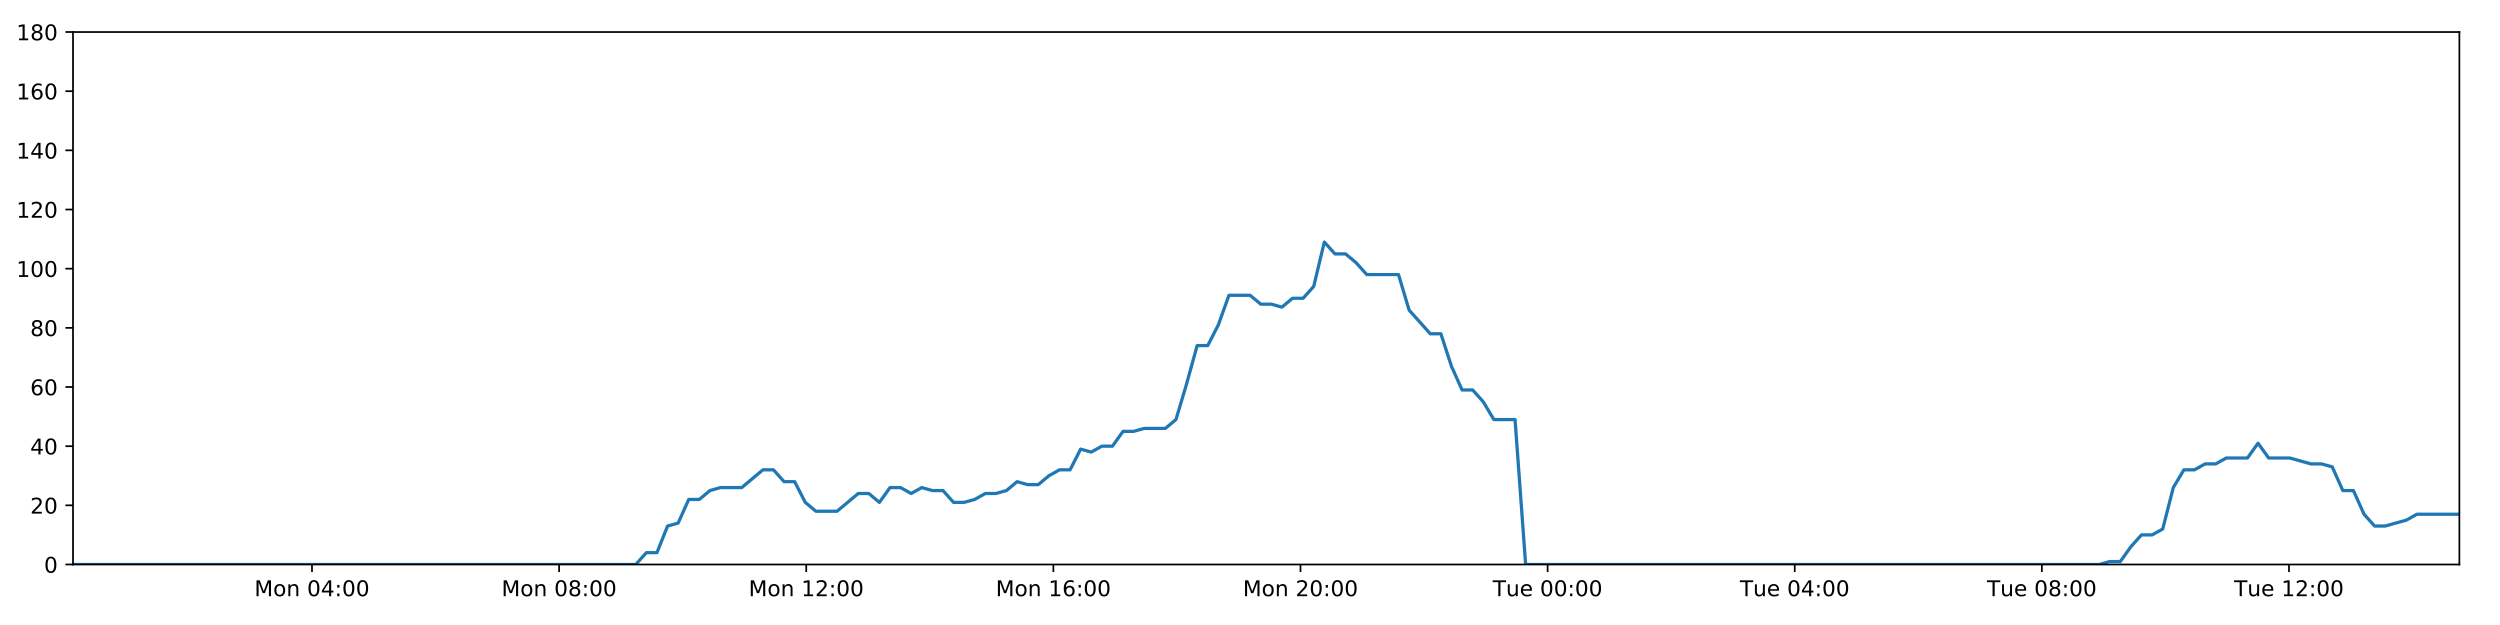
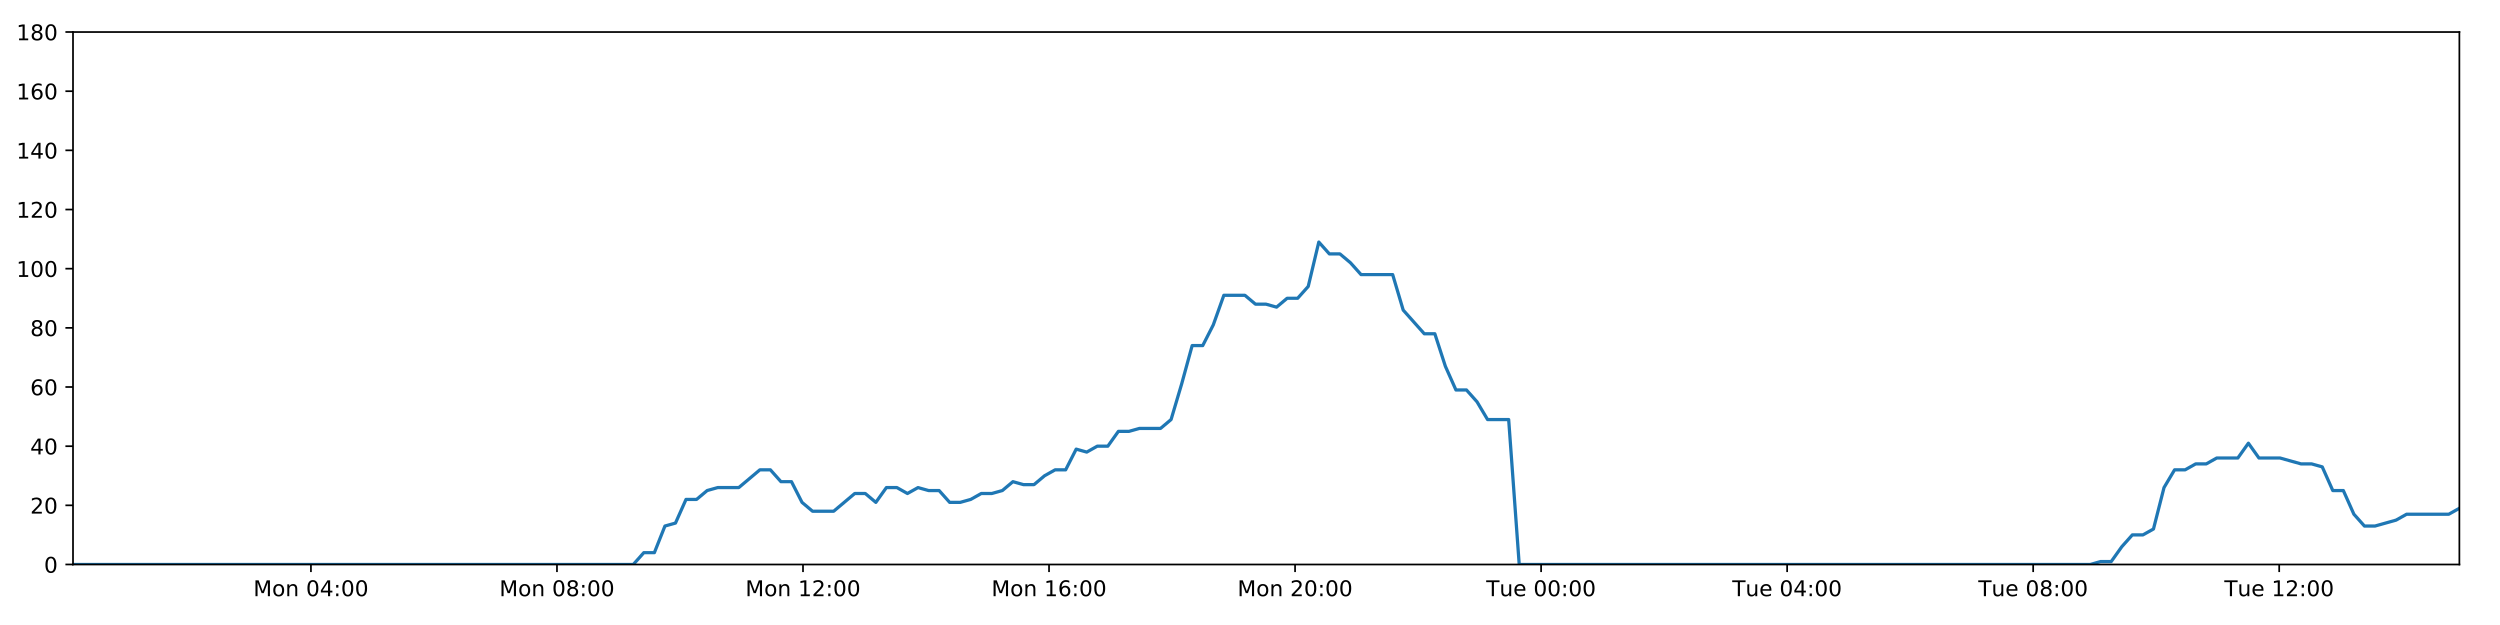
<svg xmlns="http://www.w3.org/2000/svg" xmlns:xlink="http://www.w3.org/1999/xlink" height="288pt" version="1.1" viewBox="0 0 1152 288" width="1152pt">
  <defs>
    <style type="text/css">
*{stroke-linecap:butt;stroke-linejoin:round;}
  </style>
  </defs>
  <g id="figure_1">
    <g id="patch_1">
      <path d="M 0 288  L 1152 288  L 1152 0  L 0 0  z " style="fill:#ffffff;" />
    </g>
    <g id="axes_1">
      <g id="patch_2">
        <path d="M 33.64 260.12  L 1133.28 260.12  L 1133.28 14.76  L 33.64 14.76  z " style="fill:#ffffff;" />
      </g>
      <g id="matplotlib.axis_1">
        <g id="xtick_1">
          <g id="line2d_1">
            <defs>
-               <path d="M 0 0  L 0 3.5  " id="mc845398832" style="stroke:#000000;stroke-width:0.8;" />
-             </defs>
-             <g>
-               <use style="stroke:#000000;stroke-width:0.8;" x="143.765" xlink:href="#mc845398832" y="260.12" />
+               <path d="M 0 0  L 0 3.5  " id="mc94128aba8" style="stroke:#000000;stroke-width:0.8;" />
+             </defs>
+             <g>
+               <use style="stroke:#000000;stroke-width:0.8;" x="143.279" xlink:href="#mc94128aba8" y="260.12" />
            </g>
          </g>
          <g id="text_1">
            <defs>
              <path d="M 9.812 72.906  L 24.516 72.906  L 43.109 23.297  L 61.812 72.906  L 76.516 72.906  L 76.516 0  L 66.891 0  L 66.891 64.016  L 48.094 14.016  L 38.188 14.016  L 19.391 64.016  L 19.391 0  L 9.812 0  z " id="DejaVuSans-77" />
              <path d="M 30.609 48.391  Q 23.391 48.391 19.188 42.75  Q 14.984 37.109 14.984 27.297  Q 14.984 17.484 19.156 11.844  Q 23.344 6.203 30.609 6.203  Q 37.797 6.203 41.984 11.859  Q 46.188 17.531 46.188 27.297  Q 46.188 37.016 41.984 42.703  Q 37.797 48.391 30.609 48.391  z M 30.609 56  Q 42.328 56 49.016 48.375  Q 55.719 40.766 55.719 27.297  Q 55.719 13.875 49.016 6.219  Q 42.328 -1.422 30.609 -1.422  Q 18.844 -1.422 12.172 6.219  Q 5.516 13.875 5.516 27.297  Q 5.516 40.766 12.172 48.375  Q 18.844 56 30.609 56  z " id="DejaVuSans-111" />
              <path d="M 54.891 33.016  L 54.891 0  L 45.906 0  L 45.906 32.719  Q 45.906 40.484 42.875 44.328  Q 39.844 48.188 33.797 48.188  Q 26.516 48.188 22.312 43.547  Q 18.109 38.922 18.109 30.906  L 18.109 0  L 9.078 0  L 9.078 54.688  L 18.109 54.688  L 18.109 46.188  Q 21.344 51.125 25.703 53.562  Q 30.078 56 35.797 56  Q 45.219 56 50.047 50.172  Q 54.891 44.344 54.891 33.016  z " id="DejaVuSans-110" />
              <path id="DejaVuSans-32" />
              <path d="M 31.781 66.406  Q 24.172 66.406 20.328 58.906  Q 16.5 51.422 16.5 36.375  Q 16.5 21.391 20.328 13.891  Q 24.172 6.391 31.781 6.391  Q 39.453 6.391 43.281 13.891  Q 47.125 21.391 47.125 36.375  Q 47.125 51.422 43.281 58.906  Q 39.453 66.406 31.781 66.406  z M 31.781 74.219  Q 44.047 74.219 50.516 64.516  Q 56.984 54.828 56.984 36.375  Q 56.984 17.969 50.516 8.266  Q 44.047 -1.422 31.781 -1.422  Q 19.531 -1.422 13.062 8.266  Q 6.594 17.969 6.594 36.375  Q 6.594 54.828 13.062 64.516  Q 19.531 74.219 31.781 74.219  z " id="DejaVuSans-48" />
              <path d="M 37.797 64.312  L 12.891 25.391  L 37.797 25.391  z M 35.203 72.906  L 47.609 72.906  L 47.609 25.391  L 58.016 25.391  L 58.016 17.188  L 47.609 17.188  L 47.609 0  L 37.797 0  L 37.797 17.188  L 4.891 17.188  L 4.891 26.703  z " id="DejaVuSans-52" />
              <path d="M 11.719 12.406  L 22.016 12.406  L 22.016 0  L 11.719 0  z M 11.719 51.703  L 22.016 51.703  L 22.016 39.312  L 11.719 39.312  z " id="DejaVuSans-58" />
            </defs>
-             <g transform="translate(117.2246 274.7184)scale(0.1 -0.1)">
+             <g transform="translate(116.738 274.7184)scale(0.1 -0.1)">
              <use xlink:href="#DejaVuSans-77" />
              <use x="86.279" xlink:href="#DejaVuSans-111" />
              <use x="147.461" xlink:href="#DejaVuSans-110" />
              <use x="210.84" xlink:href="#DejaVuSans-32" />
              <use x="242.627" xlink:href="#DejaVuSans-48" />
              <use x="306.25" xlink:href="#DejaVuSans-52" />
              <use x="369.873" xlink:href="#DejaVuSans-58" />
              <use x="403.564" xlink:href="#DejaVuSans-48" />
              <use x="467.188" xlink:href="#DejaVuSans-48" />
            </g>
          </g>
        </g>
        <g id="xtick_2">
          <g id="line2d_2">
            <g>
-               <use style="stroke:#000000;stroke-width:0.8;" x="257.64" xlink:href="#mc845398832" y="260.12" />
+               <use style="stroke:#000000;stroke-width:0.8;" x="256.651" xlink:href="#mc94128aba8" y="260.12" />
            </g>
          </g>
          <g id="text_2">
            <defs>
              <path d="M 31.781 34.625  Q 24.75 34.625 20.719 30.859  Q 16.703 27.094 16.703 20.516  Q 16.703 13.922 20.719 10.156  Q 24.75 6.391 31.781 6.391  Q 38.812 6.391 42.859 10.172  Q 46.922 13.969 46.922 20.516  Q 46.922 27.094 42.891 30.859  Q 38.875 34.625 31.781 34.625  z M 21.922 38.812  Q 15.578 40.375 12.031 44.719  Q 8.5 49.078 8.5 55.328  Q 8.5 64.062 14.719 69.141  Q 20.953 74.219 31.781 74.219  Q 42.672 74.219 48.875 69.141  Q 55.078 64.062 55.078 55.328  Q 55.078 49.078 51.531 44.719  Q 48 40.375 41.703 38.812  Q 48.828 37.156 52.797 32.312  Q 56.781 27.484 56.781 20.516  Q 56.781 9.906 50.312 4.234  Q 43.844 -1.422 31.781 -1.422  Q 19.734 -1.422 13.25 4.234  Q 6.781 9.906 6.781 20.516  Q 6.781 27.484 10.781 32.312  Q 14.797 37.156 21.922 38.812  z M 18.312 54.391  Q 18.312 48.734 21.844 45.562  Q 25.391 42.391 31.781 42.391  Q 38.141 42.391 41.719 45.562  Q 45.312 48.734 45.312 54.391  Q 45.312 60.062 41.719 63.234  Q 38.141 66.406 31.781 66.406  Q 25.391 66.406 21.844 63.234  Q 18.312 60.062 18.312 54.391  z " id="DejaVuSans-56" />
            </defs>
-             <g transform="translate(231.0998 274.7184)scale(0.1 -0.1)">
+             <g transform="translate(230.11 274.7184)scale(0.1 -0.1)">
              <use xlink:href="#DejaVuSans-77" />
              <use x="86.279" xlink:href="#DejaVuSans-111" />
              <use x="147.461" xlink:href="#DejaVuSans-110" />
              <use x="210.84" xlink:href="#DejaVuSans-32" />
              <use x="242.627" xlink:href="#DejaVuSans-48" />
              <use x="306.25" xlink:href="#DejaVuSans-56" />
              <use x="369.873" xlink:href="#DejaVuSans-58" />
              <use x="403.564" xlink:href="#DejaVuSans-48" />
              <use x="467.188" xlink:href="#DejaVuSans-48" />
            </g>
          </g>
        </g>
        <g id="xtick_3">
          <g id="line2d_3">
            <g>
-               <use style="stroke:#000000;stroke-width:0.8;" x="371.516" xlink:href="#mc845398832" y="260.12" />
+               <use style="stroke:#000000;stroke-width:0.8;" x="370.023" xlink:href="#mc94128aba8" y="260.12" />
            </g>
          </g>
          <g id="text_3">
            <defs>
              <path d="M 12.406 8.297  L 28.516 8.297  L 28.516 63.922  L 10.984 60.406  L 10.984 69.391  L 28.422 72.906  L 38.281 72.906  L 38.281 8.297  L 54.391 8.297  L 54.391 0  L 12.406 0  z " id="DejaVuSans-49" />
              <path d="M 19.188 8.297  L 53.609 8.297  L 53.609 0  L 7.328 0  L 7.328 8.297  Q 12.938 14.109 22.625 23.891  Q 32.328 33.688 34.812 36.531  Q 39.547 41.844 41.422 45.531  Q 43.312 49.219 43.312 52.781  Q 43.312 58.594 39.234 62.25  Q 35.156 65.922 28.609 65.922  Q 23.969 65.922 18.812 64.312  Q 13.672 62.703 7.812 59.422  L 7.812 69.391  Q 13.766 71.781 18.938 73  Q 24.125 74.219 28.422 74.219  Q 39.75 74.219 46.484 68.547  Q 53.219 62.891 53.219 53.422  Q 53.219 48.922 51.531 44.891  Q 49.859 40.875 45.406 35.406  Q 44.188 33.984 37.641 27.219  Q 31.109 20.453 19.188 8.297  z " id="DejaVuSans-50" />
            </defs>
-             <g transform="translate(344.9749 274.7184)scale(0.1 -0.1)">
+             <g transform="translate(343.4821 274.7184)scale(0.1 -0.1)">
              <use xlink:href="#DejaVuSans-77" />
              <use x="86.279" xlink:href="#DejaVuSans-111" />
              <use x="147.461" xlink:href="#DejaVuSans-110" />
              <use x="210.84" xlink:href="#DejaVuSans-32" />
              <use x="242.627" xlink:href="#DejaVuSans-49" />
              <use x="306.25" xlink:href="#DejaVuSans-50" />
              <use x="369.873" xlink:href="#DejaVuSans-58" />
              <use x="403.564" xlink:href="#DejaVuSans-48" />
              <use x="467.188" xlink:href="#DejaVuSans-48" />
            </g>
          </g>
        </g>
        <g id="xtick_4">
          <g id="line2d_4">
            <g>
-               <use style="stroke:#000000;stroke-width:0.8;" x="485.391" xlink:href="#mc845398832" y="260.12" />
+               <use style="stroke:#000000;stroke-width:0.8;" x="483.395" xlink:href="#mc94128aba8" y="260.12" />
            </g>
          </g>
          <g id="text_4">
            <defs>
              <path d="M 33.016 40.375  Q 26.375 40.375 22.484 35.828  Q 18.609 31.297 18.609 23.391  Q 18.609 15.531 22.484 10.953  Q 26.375 6.391 33.016 6.391  Q 39.656 6.391 43.531 10.953  Q 47.406 15.531 47.406 23.391  Q 47.406 31.297 43.531 35.828  Q 39.656 40.375 33.016 40.375  z M 52.594 71.297  L 52.594 62.312  Q 48.875 64.062 45.094 64.984  Q 41.312 65.922 37.594 65.922  Q 27.828 65.922 22.672 59.328  Q 17.531 52.734 16.797 39.406  Q 19.672 43.656 24.016 45.922  Q 28.375 48.188 33.594 48.188  Q 44.578 48.188 50.953 41.516  Q 57.328 34.859 57.328 23.391  Q 57.328 12.156 50.688 5.359  Q 44.047 -1.422 33.016 -1.422  Q 20.359 -1.422 13.672 8.266  Q 6.984 17.969 6.984 36.375  Q 6.984 53.656 15.188 63.938  Q 23.391 74.219 37.203 74.219  Q 40.922 74.219 44.703 73.484  Q 48.484 72.75 52.594 71.297  z " id="DejaVuSans-54" />
            </defs>
-             <g transform="translate(458.8501 274.7184)scale(0.1 -0.1)">
+             <g transform="translate(456.8541 274.7184)scale(0.1 -0.1)">
              <use xlink:href="#DejaVuSans-77" />
              <use x="86.279" xlink:href="#DejaVuSans-111" />
              <use x="147.461" xlink:href="#DejaVuSans-110" />
              <use x="210.84" xlink:href="#DejaVuSans-32" />
              <use x="242.627" xlink:href="#DejaVuSans-49" />
              <use x="306.25" xlink:href="#DejaVuSans-54" />
              <use x="369.873" xlink:href="#DejaVuSans-58" />
              <use x="403.564" xlink:href="#DejaVuSans-48" />
              <use x="467.188" xlink:href="#DejaVuSans-48" />
            </g>
          </g>
        </g>
        <g id="xtick_5">
          <g id="line2d_5">
            <g>
-               <use style="stroke:#000000;stroke-width:0.8;" x="599.266" xlink:href="#mc845398832" y="260.12" />
+               <use style="stroke:#000000;stroke-width:0.8;" x="596.767" xlink:href="#mc94128aba8" y="260.12" />
            </g>
          </g>
          <g id="text_5">
-             <g transform="translate(572.7253 274.7184)scale(0.1 -0.1)">
+             <g transform="translate(570.2261 274.7184)scale(0.1 -0.1)">
              <use xlink:href="#DejaVuSans-77" />
              <use x="86.279" xlink:href="#DejaVuSans-111" />
              <use x="147.461" xlink:href="#DejaVuSans-110" />
              <use x="210.84" xlink:href="#DejaVuSans-32" />
              <use x="242.627" xlink:href="#DejaVuSans-50" />
              <use x="306.25" xlink:href="#DejaVuSans-48" />
              <use x="369.873" xlink:href="#DejaVuSans-58" />
              <use x="403.564" xlink:href="#DejaVuSans-48" />
              <use x="467.188" xlink:href="#DejaVuSans-48" />
            </g>
          </g>
        </g>
        <g id="xtick_6">
          <g id="line2d_6">
            <g>
-               <use style="stroke:#000000;stroke-width:0.8;" x="713.141" xlink:href="#mc845398832" y="260.12" />
+               <use style="stroke:#000000;stroke-width:0.8;" x="710.139" xlink:href="#mc94128aba8" y="260.12" />
            </g>
          </g>
          <g id="text_6">
            <defs>
              <path d="M -0.297 72.906  L 61.375 72.906  L 61.375 64.594  L 35.5 64.594  L 35.5 0  L 25.594 0  L 25.594 64.594  L -0.297 64.594  z " id="DejaVuSans-84" />
              <path d="M 8.5 21.578  L 8.5 54.688  L 17.484 54.688  L 17.484 21.922  Q 17.484 14.156 20.5 10.266  Q 23.531 6.391 29.594 6.391  Q 36.859 6.391 41.078 11.031  Q 45.312 15.672 45.312 23.688  L 45.312 54.688  L 54.297 54.688  L 54.297 0  L 45.312 0  L 45.312 8.406  Q 42.047 3.422 37.719 1  Q 33.406 -1.422 27.688 -1.422  Q 18.266 -1.422 13.375 4.438  Q 8.5 10.297 8.5 21.578  z M 31.109 56  z " id="DejaVuSans-117" />
              <path d="M 56.203 29.594  L 56.203 25.203  L 14.891 25.203  Q 15.484 15.922 20.484 11.062  Q 25.484 6.203 34.422 6.203  Q 39.594 6.203 44.453 7.469  Q 49.312 8.734 54.109 11.281  L 54.109 2.781  Q 49.266 0.734 44.188 -0.344  Q 39.109 -1.422 33.891 -1.422  Q 20.797 -1.422 13.156 6.188  Q 5.516 13.812 5.516 26.812  Q 5.516 40.234 12.766 48.109  Q 20.016 56 32.328 56  Q 43.359 56 49.781 48.891  Q 56.203 41.797 56.203 29.594  z M 47.219 32.234  Q 47.125 39.594 43.094 43.984  Q 39.062 48.391 32.422 48.391  Q 24.906 48.391 20.391 44.141  Q 15.875 39.891 15.188 32.172  z " id="DejaVuSans-101" />
            </defs>
-             <g transform="translate(687.8551 274.7184)scale(0.1 -0.1)">
+             <g transform="translate(684.8528 274.7184)scale(0.1 -0.1)">
              <use xlink:href="#DejaVuSans-84" />
              <use x="60.85" xlink:href="#DejaVuSans-117" />
              <use x="124.229" xlink:href="#DejaVuSans-101" />
              <use x="185.752" xlink:href="#DejaVuSans-32" />
              <use x="217.539" xlink:href="#DejaVuSans-48" />
              <use x="281.162" xlink:href="#DejaVuSans-48" />
              <use x="344.785" xlink:href="#DejaVuSans-58" />
              <use x="378.477" xlink:href="#DejaVuSans-48" />
              <use x="442.1" xlink:href="#DejaVuSans-48" />
            </g>
          </g>
        </g>
        <g id="xtick_7">
          <g id="line2d_7">
            <g>
-               <use style="stroke:#000000;stroke-width:0.8;" x="827.016" xlink:href="#mc845398832" y="260.12" />
+               <use style="stroke:#000000;stroke-width:0.8;" x="823.511" xlink:href="#mc94128aba8" y="260.12" />
            </g>
          </g>
          <g id="text_7">
-             <g transform="translate(801.7303 274.7184)scale(0.1 -0.1)">
+             <g transform="translate(798.2248 274.7184)scale(0.1 -0.1)">
              <use xlink:href="#DejaVuSans-84" />
              <use x="60.85" xlink:href="#DejaVuSans-117" />
              <use x="124.229" xlink:href="#DejaVuSans-101" />
              <use x="185.752" xlink:href="#DejaVuSans-32" />
              <use x="217.539" xlink:href="#DejaVuSans-48" />
              <use x="281.162" xlink:href="#DejaVuSans-52" />
              <use x="344.785" xlink:href="#DejaVuSans-58" />
              <use x="378.477" xlink:href="#DejaVuSans-48" />
              <use x="442.1" xlink:href="#DejaVuSans-48" />
            </g>
          </g>
        </g>
        <g id="xtick_8">
          <g id="line2d_8">
            <g>
-               <use style="stroke:#000000;stroke-width:0.8;" x="940.891" xlink:href="#mc845398832" y="260.12" />
+               <use style="stroke:#000000;stroke-width:0.8;" x="936.883" xlink:href="#mc94128aba8" y="260.12" />
            </g>
          </g>
          <g id="text_8">
-             <g transform="translate(915.6055 274.7184)scale(0.1 -0.1)">
+             <g transform="translate(911.5968 274.7184)scale(0.1 -0.1)">
              <use xlink:href="#DejaVuSans-84" />
              <use x="60.85" xlink:href="#DejaVuSans-117" />
              <use x="124.229" xlink:href="#DejaVuSans-101" />
              <use x="185.752" xlink:href="#DejaVuSans-32" />
              <use x="217.539" xlink:href="#DejaVuSans-48" />
              <use x="281.162" xlink:href="#DejaVuSans-56" />
              <use x="344.785" xlink:href="#DejaVuSans-58" />
              <use x="378.477" xlink:href="#DejaVuSans-48" />
              <use x="442.1" xlink:href="#DejaVuSans-48" />
            </g>
          </g>
        </g>
        <g id="xtick_9">
          <g id="line2d_9">
            <g>
-               <use style="stroke:#000000;stroke-width:0.8;" x="1054.767" xlink:href="#mc845398832" y="260.12" />
+               <use style="stroke:#000000;stroke-width:0.8;" x="1050.255" xlink:href="#mc94128aba8" y="260.12" />
            </g>
          </g>
          <g id="text_9">
-             <g transform="translate(1029.481 274.7184)scale(0.1 -0.1)">
+             <g transform="translate(1024.969 274.7184)scale(0.1 -0.1)">
              <use xlink:href="#DejaVuSans-84" />
              <use x="60.85" xlink:href="#DejaVuSans-117" />
              <use x="124.229" xlink:href="#DejaVuSans-101" />
              <use x="185.752" xlink:href="#DejaVuSans-32" />
              <use x="217.539" xlink:href="#DejaVuSans-49" />
              <use x="281.162" xlink:href="#DejaVuSans-50" />
              <use x="344.785" xlink:href="#DejaVuSans-58" />
              <use x="378.477" xlink:href="#DejaVuSans-48" />
              <use x="442.1" xlink:href="#DejaVuSans-48" />
            </g>
          </g>
        </g>
      </g>
      <g id="matplotlib.axis_2">
        <g id="ytick_1">
          <g id="line2d_10">
            <defs>
-               <path d="M 0 0  L -3.5 0  " id="mf00b30571d" style="stroke:#000000;stroke-width:0.8;" />
-             </defs>
-             <g>
-               <use style="stroke:#000000;stroke-width:0.8;" x="33.64" xlink:href="#mf00b30571d" y="260.12" />
+               <path d="M 0 0  L -3.5 0  " id="md8ffb49fec" style="stroke:#000000;stroke-width:0.8;" />
+             </defs>
+             <g>
+               <use style="stroke:#000000;stroke-width:0.8;" x="33.64" xlink:href="#md8ffb49fec" y="260.12" />
            </g>
          </g>
          <g id="text_10">
            <g transform="translate(20.2775 263.9192)scale(0.1 -0.1)">
              <use xlink:href="#DejaVuSans-48" />
            </g>
          </g>
        </g>
        <g id="ytick_2">
          <g id="line2d_11">
            <g>
-               <use style="stroke:#000000;stroke-width:0.8;" x="33.64" xlink:href="#mf00b30571d" y="232.858" />
+               <use style="stroke:#000000;stroke-width:0.8;" x="33.64" xlink:href="#md8ffb49fec" y="232.858" />
            </g>
          </g>
          <g id="text_11">
            <g transform="translate(13.915 236.657)scale(0.1 -0.1)">
              <use xlink:href="#DejaVuSans-50" />
              <use x="63.623" xlink:href="#DejaVuSans-48" />
            </g>
          </g>
        </g>
        <g id="ytick_3">
          <g id="line2d_12">
            <g>
-               <use style="stroke:#000000;stroke-width:0.8;" x="33.64" xlink:href="#mf00b30571d" y="205.596" />
+               <use style="stroke:#000000;stroke-width:0.8;" x="33.64" xlink:href="#md8ffb49fec" y="205.596" />
            </g>
          </g>
          <g id="text_12">
            <g transform="translate(13.915 209.3948)scale(0.1 -0.1)">
              <use xlink:href="#DejaVuSans-52" />
              <use x="63.623" xlink:href="#DejaVuSans-48" />
            </g>
          </g>
        </g>
        <g id="ytick_4">
          <g id="line2d_13">
            <g>
-               <use style="stroke:#000000;stroke-width:0.8;" x="33.64" xlink:href="#mf00b30571d" y="178.333" />
+               <use style="stroke:#000000;stroke-width:0.8;" x="33.64" xlink:href="#md8ffb49fec" y="178.333" />
            </g>
          </g>
          <g id="text_13">
            <g transform="translate(13.915 182.1326)scale(0.1 -0.1)">
              <use xlink:href="#DejaVuSans-54" />
              <use x="63.623" xlink:href="#DejaVuSans-48" />
            </g>
          </g>
        </g>
        <g id="ytick_5">
          <g id="line2d_14">
            <g>
-               <use style="stroke:#000000;stroke-width:0.8;" x="33.64" xlink:href="#mf00b30571d" y="151.071" />
+               <use style="stroke:#000000;stroke-width:0.8;" x="33.64" xlink:href="#md8ffb49fec" y="151.071" />
            </g>
          </g>
          <g id="text_14">
            <g transform="translate(13.915 154.8703)scale(0.1 -0.1)">
              <use xlink:href="#DejaVuSans-56" />
              <use x="63.623" xlink:href="#DejaVuSans-48" />
            </g>
          </g>
        </g>
        <g id="ytick_6">
          <g id="line2d_15">
            <g>
-               <use style="stroke:#000000;stroke-width:0.8;" x="33.64" xlink:href="#mf00b30571d" y="123.809" />
+               <use style="stroke:#000000;stroke-width:0.8;" x="33.64" xlink:href="#md8ffb49fec" y="123.809" />
            </g>
          </g>
          <g id="text_15">
            <g transform="translate(7.5525 127.6081)scale(0.1 -0.1)">
              <use xlink:href="#DejaVuSans-49" />
              <use x="63.623" xlink:href="#DejaVuSans-48" />
              <use x="127.246" xlink:href="#DejaVuSans-48" />
            </g>
          </g>
        </g>
        <g id="ytick_7">
          <g id="line2d_16">
            <g>
-               <use style="stroke:#000000;stroke-width:0.8;" x="33.64" xlink:href="#mf00b30571d" y="96.547" />
+               <use style="stroke:#000000;stroke-width:0.8;" x="33.64" xlink:href="#md8ffb49fec" y="96.547" />
            </g>
          </g>
          <g id="text_16">
            <g transform="translate(7.5525 100.3459)scale(0.1 -0.1)">
              <use xlink:href="#DejaVuSans-49" />
              <use x="63.623" xlink:href="#DejaVuSans-50" />
              <use x="127.246" xlink:href="#DejaVuSans-48" />
            </g>
          </g>
        </g>
        <g id="ytick_8">
          <g id="line2d_17">
            <g>
-               <use style="stroke:#000000;stroke-width:0.8;" x="33.64" xlink:href="#mf00b30571d" y="69.284" />
+               <use style="stroke:#000000;stroke-width:0.8;" x="33.64" xlink:href="#md8ffb49fec" y="69.284" />
            </g>
          </g>
          <g id="text_17">
            <g transform="translate(7.5525 73.08366)scale(0.1 -0.1)">
              <use xlink:href="#DejaVuSans-49" />
              <use x="63.623" xlink:href="#DejaVuSans-52" />
              <use x="127.246" xlink:href="#DejaVuSans-48" />
            </g>
          </g>
        </g>
        <g id="ytick_9">
          <g id="line2d_18">
            <g>
-               <use style="stroke:#000000;stroke-width:0.8;" x="33.64" xlink:href="#mf00b30571d" y="42.022" />
+               <use style="stroke:#000000;stroke-width:0.8;" x="33.64" xlink:href="#md8ffb49fec" y="42.022" />
            </g>
          </g>
          <g id="text_18">
            <g transform="translate(7.5525 45.82144)scale(0.1 -0.1)">
              <use xlink:href="#DejaVuSans-49" />
              <use x="63.623" xlink:href="#DejaVuSans-54" />
              <use x="127.246" xlink:href="#DejaVuSans-48" />
            </g>
          </g>
        </g>
        <g id="ytick_10">
          <g id="line2d_19">
            <g>
-               <use style="stroke:#000000;stroke-width:0.8;" x="33.64" xlink:href="#mf00b30571d" y="14.76" />
+               <use style="stroke:#000000;stroke-width:0.8;" x="33.64" xlink:href="#md8ffb49fec" y="14.76" />
            </g>
          </g>
          <g id="text_19">
            <g transform="translate(7.5525 18.55922)scale(0.1 -0.1)">
              <use xlink:href="#DejaVuSans-49" />
              <use x="63.623" xlink:href="#DejaVuSans-56" />
              <use x="127.246" xlink:href="#DejaVuSans-48" />
            </g>
          </g>
        </g>
      </g>
      <g id="line2d_20">
-         <path clip-path="url(#p136b1f1083)" d="M 33.64 260.12  L 292.96 260.12  L 297.842 254.668  L 302.722 254.668  L 307.613 242.4  L 312.489 241.036  L 317.367 230.132  L 322.259 230.132  L 327.155 226.042  L 332.036 224.679  L 341.795 224.679  L 351.55 216.5  L 356.427 216.5  L 361.305 221.953  L 366.185 221.953  L 371.061 231.495  L 375.944 235.584  L 385.702 235.584  L 395.469 227.405  L 400.346 227.405  L 405.225 231.495  L 410.105 224.679  L 414.982 224.679  L 419.858 227.405  L 424.755 224.679  L 429.637 226.042  L 434.517 226.042  L 439.395 231.495  L 444.275 231.495  L 449.15 230.132  L 454.025 227.405  L 458.904 227.405  L 463.788 226.042  L 468.672 221.953  L 473.555 223.316  L 478.444 223.316  L 483.324 219.227  L 488.204 216.5  L 493.082 216.5  L 497.961 206.959  L 502.842 208.322  L 507.722 205.596  L 512.604 205.596  L 517.483 198.78  L 522.362 198.78  L 527.241 197.417  L 537.003 197.417  L 541.881 193.328  L 546.76 176.97  L 551.638 159.25  L 556.522 159.25  L 561.413 149.708  L 566.297 136.077  L 576.062 136.077  L 580.944 140.166  L 585.822 140.166  L 590.706 141.529  L 595.589 137.44  L 600.469 137.44  L 605.356 131.988  L 610.253 111.541  L 615.135 116.993  L 620.023 116.993  L 624.906 121.083  L 629.8 126.535  L 644.439 126.535  L 649.317 142.892  L 659.071 153.797  L 663.959 153.797  L 668.837 168.792  L 673.72 179.696  L 678.598 179.696  L 683.48 185.149  L 688.361 193.328  L 698.13 193.328  L 703.011 260.12  L 967.332 260.12  L 972.133 258.757  L 977.026 258.757  L 981.904 251.941  L 986.782 246.489  L 991.673 246.489  L 996.573 243.763  L 1001.455 224.679  L 1006.339 216.5  L 1011.219 216.5  L 1016.101 213.774  L 1020.98 213.774  L 1025.862 211.048  L 1035.624 211.048  L 1040.508 204.232  L 1045.392 211.048  L 1055.15 211.048  L 1064.917 213.774  L 1069.808 213.774  L 1074.691 215.137  L 1079.572 226.042  L 1084.454 226.042  L 1089.334 236.947  L 1094.22 242.4  L 1099.097 242.4  L 1108.858 239.673  L 1113.742 236.947  L 1133.28 236.947  L 1133.28 236.947  " style="fill:none;stroke:#1f77b4;stroke-linecap:square;stroke-width:1.5;" />
+         <path clip-path="url(#p93a48f2547)" d="M 33.64 260.12  L 291.815 260.12  L 296.675 254.668  L 301.533 254.668  L 306.402 242.4  L 311.257 241.036  L 316.114 230.132  L 320.984 230.132  L 325.858 226.042  L 330.717 224.679  L 340.433 224.679  L 350.145 216.5  L 355.001 216.5  L 359.857 221.953  L 364.715 221.953  L 369.57 231.495  L 374.432 235.584  L 384.146 235.584  L 393.87 227.405  L 398.726 227.405  L 403.583 231.495  L 408.442 224.679  L 413.297 224.679  L 418.151 227.405  L 423.027 224.679  L 427.887 226.042  L 432.745 226.042  L 437.602 231.495  L 442.46 231.495  L 447.314 230.132  L 452.168 227.405  L 457.025 227.405  L 461.887 226.042  L 466.75 221.953  L 471.612 223.316  L 476.478 223.316  L 481.337 219.227  L 486.196 216.5  L 491.052 216.5  L 495.91 206.959  L 500.769 208.322  L 505.627 205.596  L 510.488 205.596  L 515.346 198.78  L 520.202 198.78  L 525.06 197.417  L 534.779 197.417  L 539.635 193.328  L 544.492 176.97  L 549.349 159.25  L 554.212 159.25  L 559.081 149.708  L 563.943 136.077  L 573.665 136.077  L 578.526 140.166  L 583.382 140.166  L 588.245 141.529  L 593.106 137.44  L 597.964 137.44  L 602.83 131.988  L 607.705 111.541  L 612.565 116.993  L 617.432 116.993  L 622.294 121.083  L 627.166 126.535  L 641.74 126.535  L 646.597 142.892  L 656.308 153.797  L 661.174 153.797  L 666.031 168.792  L 670.892 179.696  L 675.749 179.696  L 680.609 185.149  L 685.468 193.328  L 695.194 193.328  L 700.053 260.12  L 963.206 260.12  L 967.986 258.757  L 972.857 258.757  L 977.714 251.941  L 982.571 246.489  L 987.44 246.489  L 992.318 243.763  L 997.179 224.679  L 1002.041 216.5  L 1006.9 216.5  L 1011.76 213.774  L 1016.617 213.774  L 1021.478 211.048  L 1031.197 211.048  L 1036.06 204.232  L 1040.922 211.048  L 1050.636 211.048  L 1060.36 213.774  L 1065.229 213.774  L 1070.091 215.137  L 1074.951 226.042  L 1079.811 226.042  L 1084.669 236.947  L 1089.534 242.4  L 1094.39 242.4  L 1104.107 239.673  L 1108.969 236.947  L 1128.421 236.947  L 1133.28 234.221  L 1133.28 234.221  " style="fill:none;stroke:#1f77b4;stroke-linecap:square;stroke-width:1.5;" />
      </g>
      <g id="patch_3">
        <path d="M 33.64 260.12  L 33.64 14.76  " style="fill:none;stroke:#000000;stroke-linecap:square;stroke-linejoin:miter;stroke-width:0.8;" />
      </g>
      <g id="patch_4">
        <path d="M 1133.28 260.12  L 1133.28 14.76  " style="fill:none;stroke:#000000;stroke-linecap:square;stroke-linejoin:miter;stroke-width:0.8;" />
      </g>
      <g id="patch_5">
        <path d="M 33.64 260.12  L 1133.28 260.12  " style="fill:none;stroke:#000000;stroke-linecap:square;stroke-linejoin:miter;stroke-width:0.8;" />
      </g>
      <g id="patch_6">
        <path d="M 33.64 14.76  L 1133.28 14.76  " style="fill:none;stroke:#000000;stroke-linecap:square;stroke-linejoin:miter;stroke-width:0.8;" />
      </g>
    </g>
  </g>
  <defs>
-     <clipPath id="p136b1f1083">
+     <clipPath id="p93a48f2547">
      <rect height="245.36" width="1099.64" x="33.64" y="14.76" />
    </clipPath>
  </defs>
</svg>
